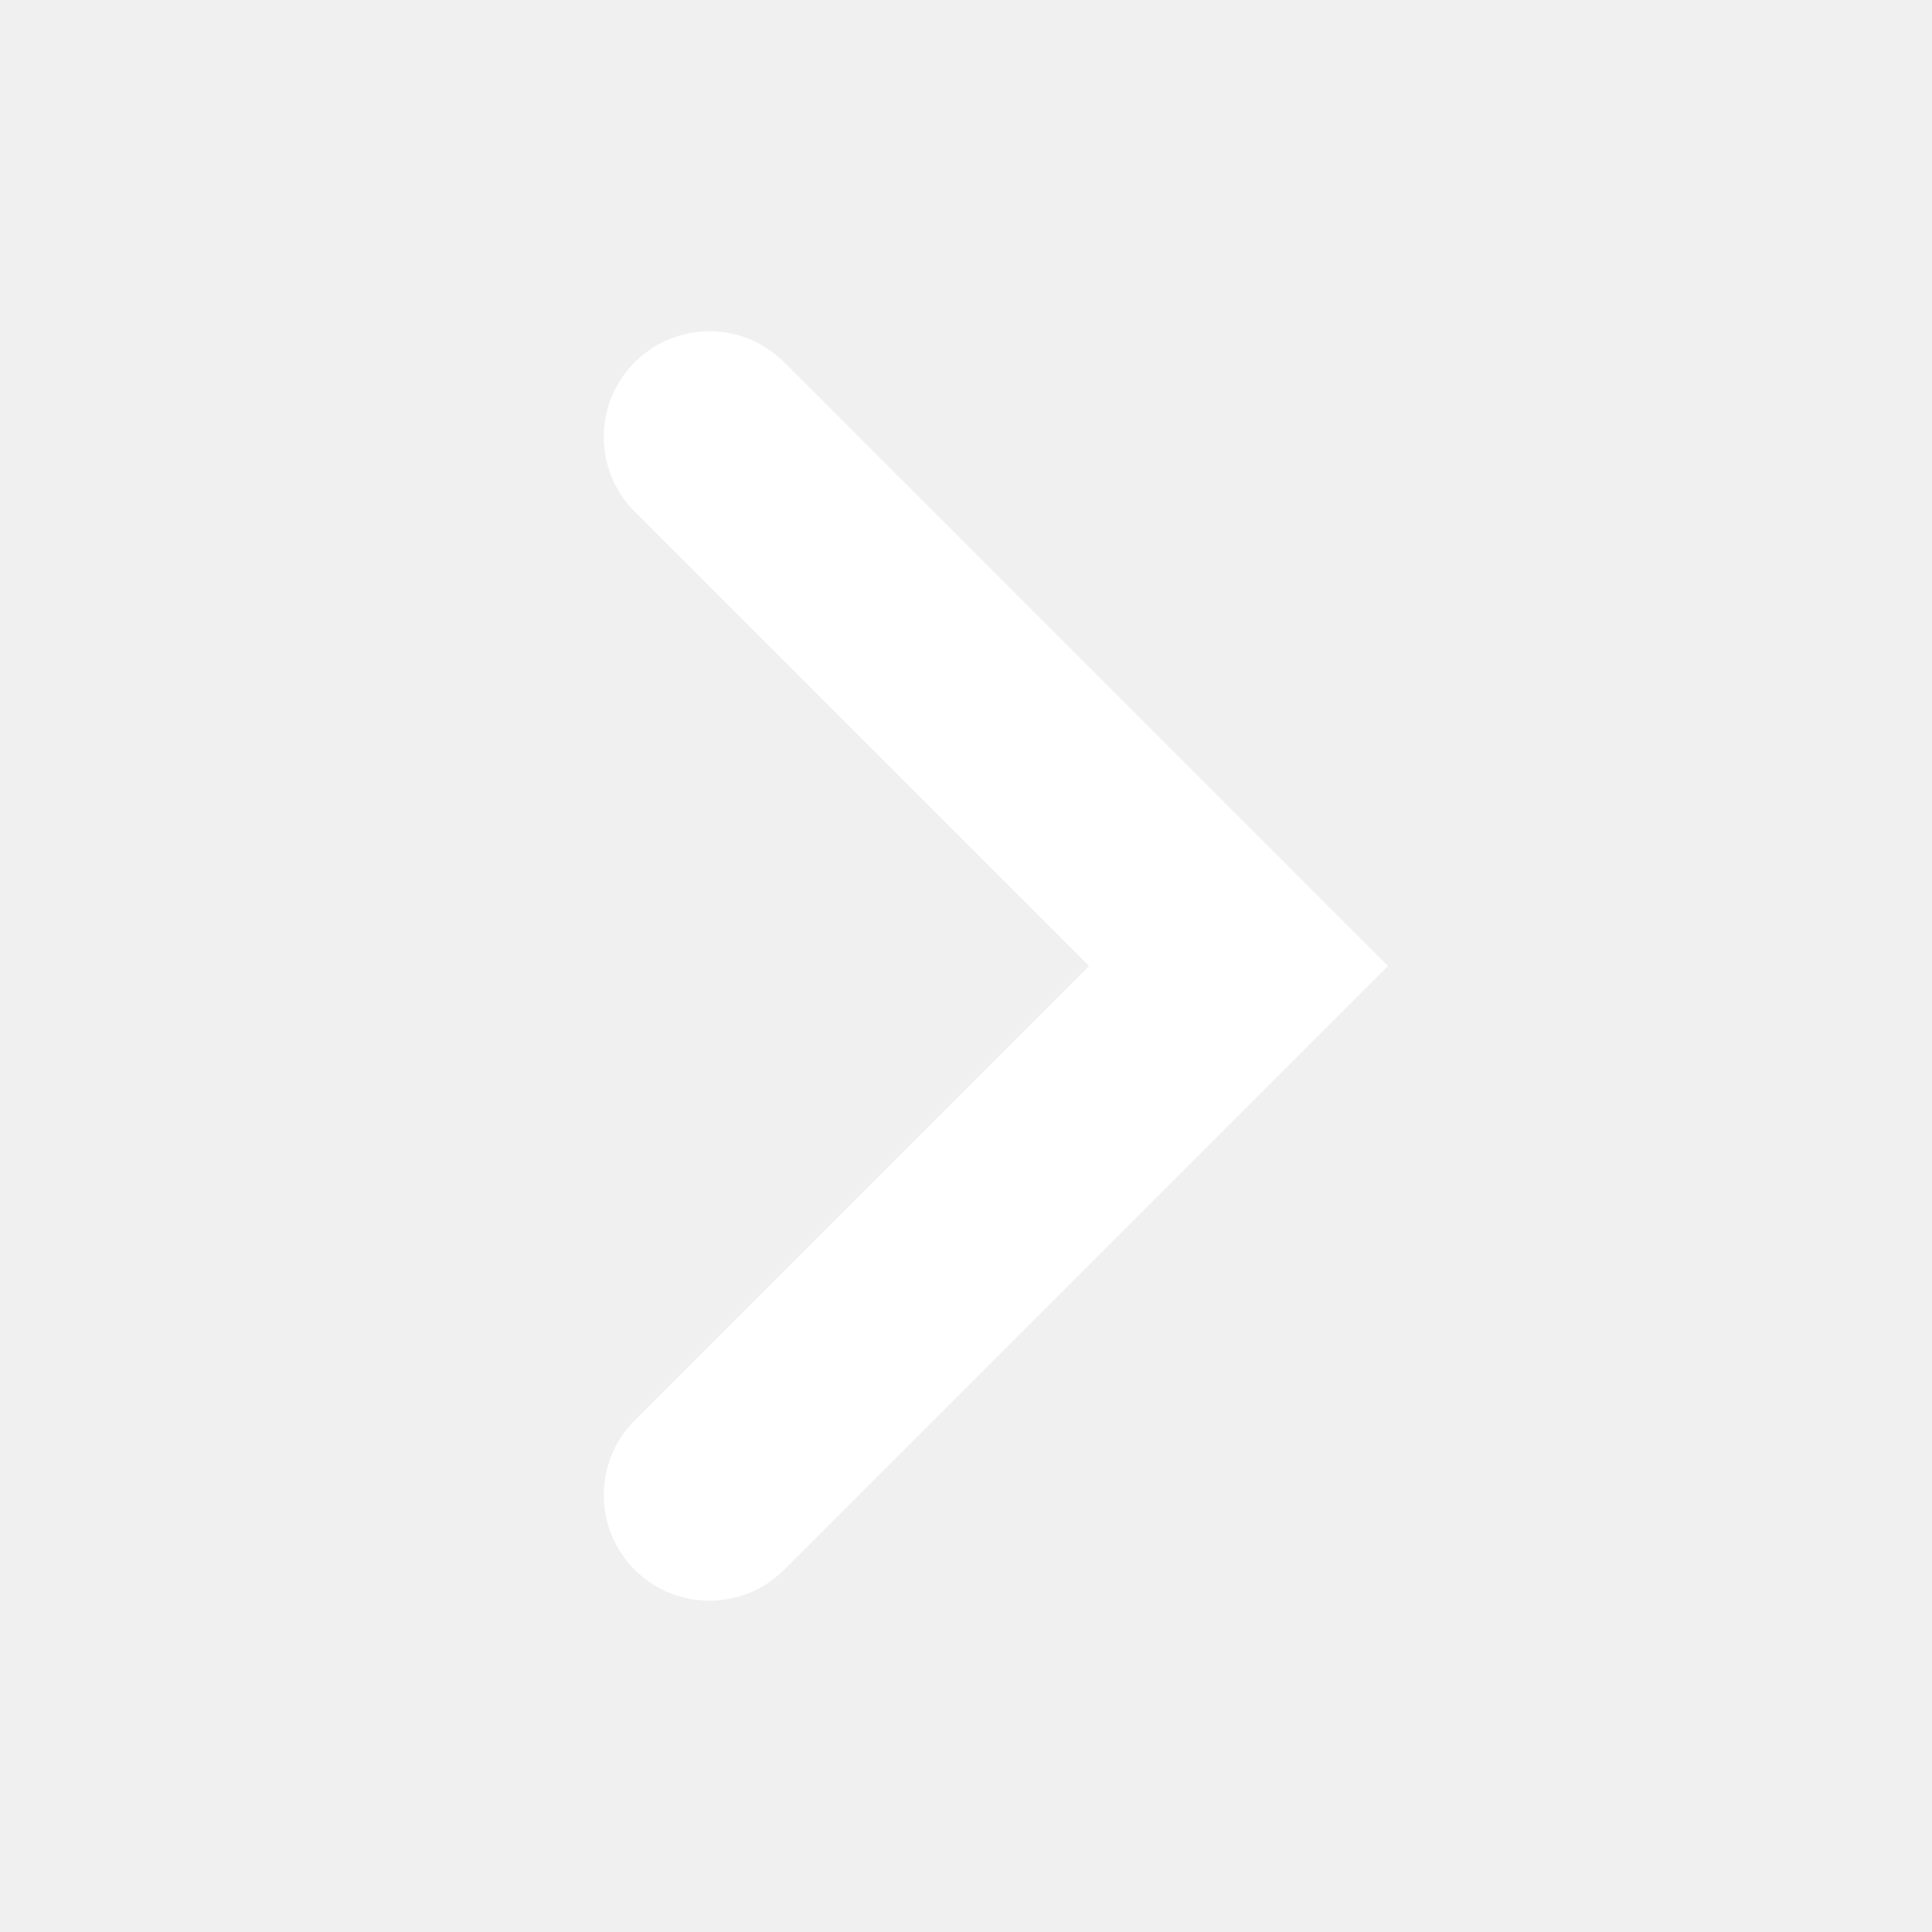
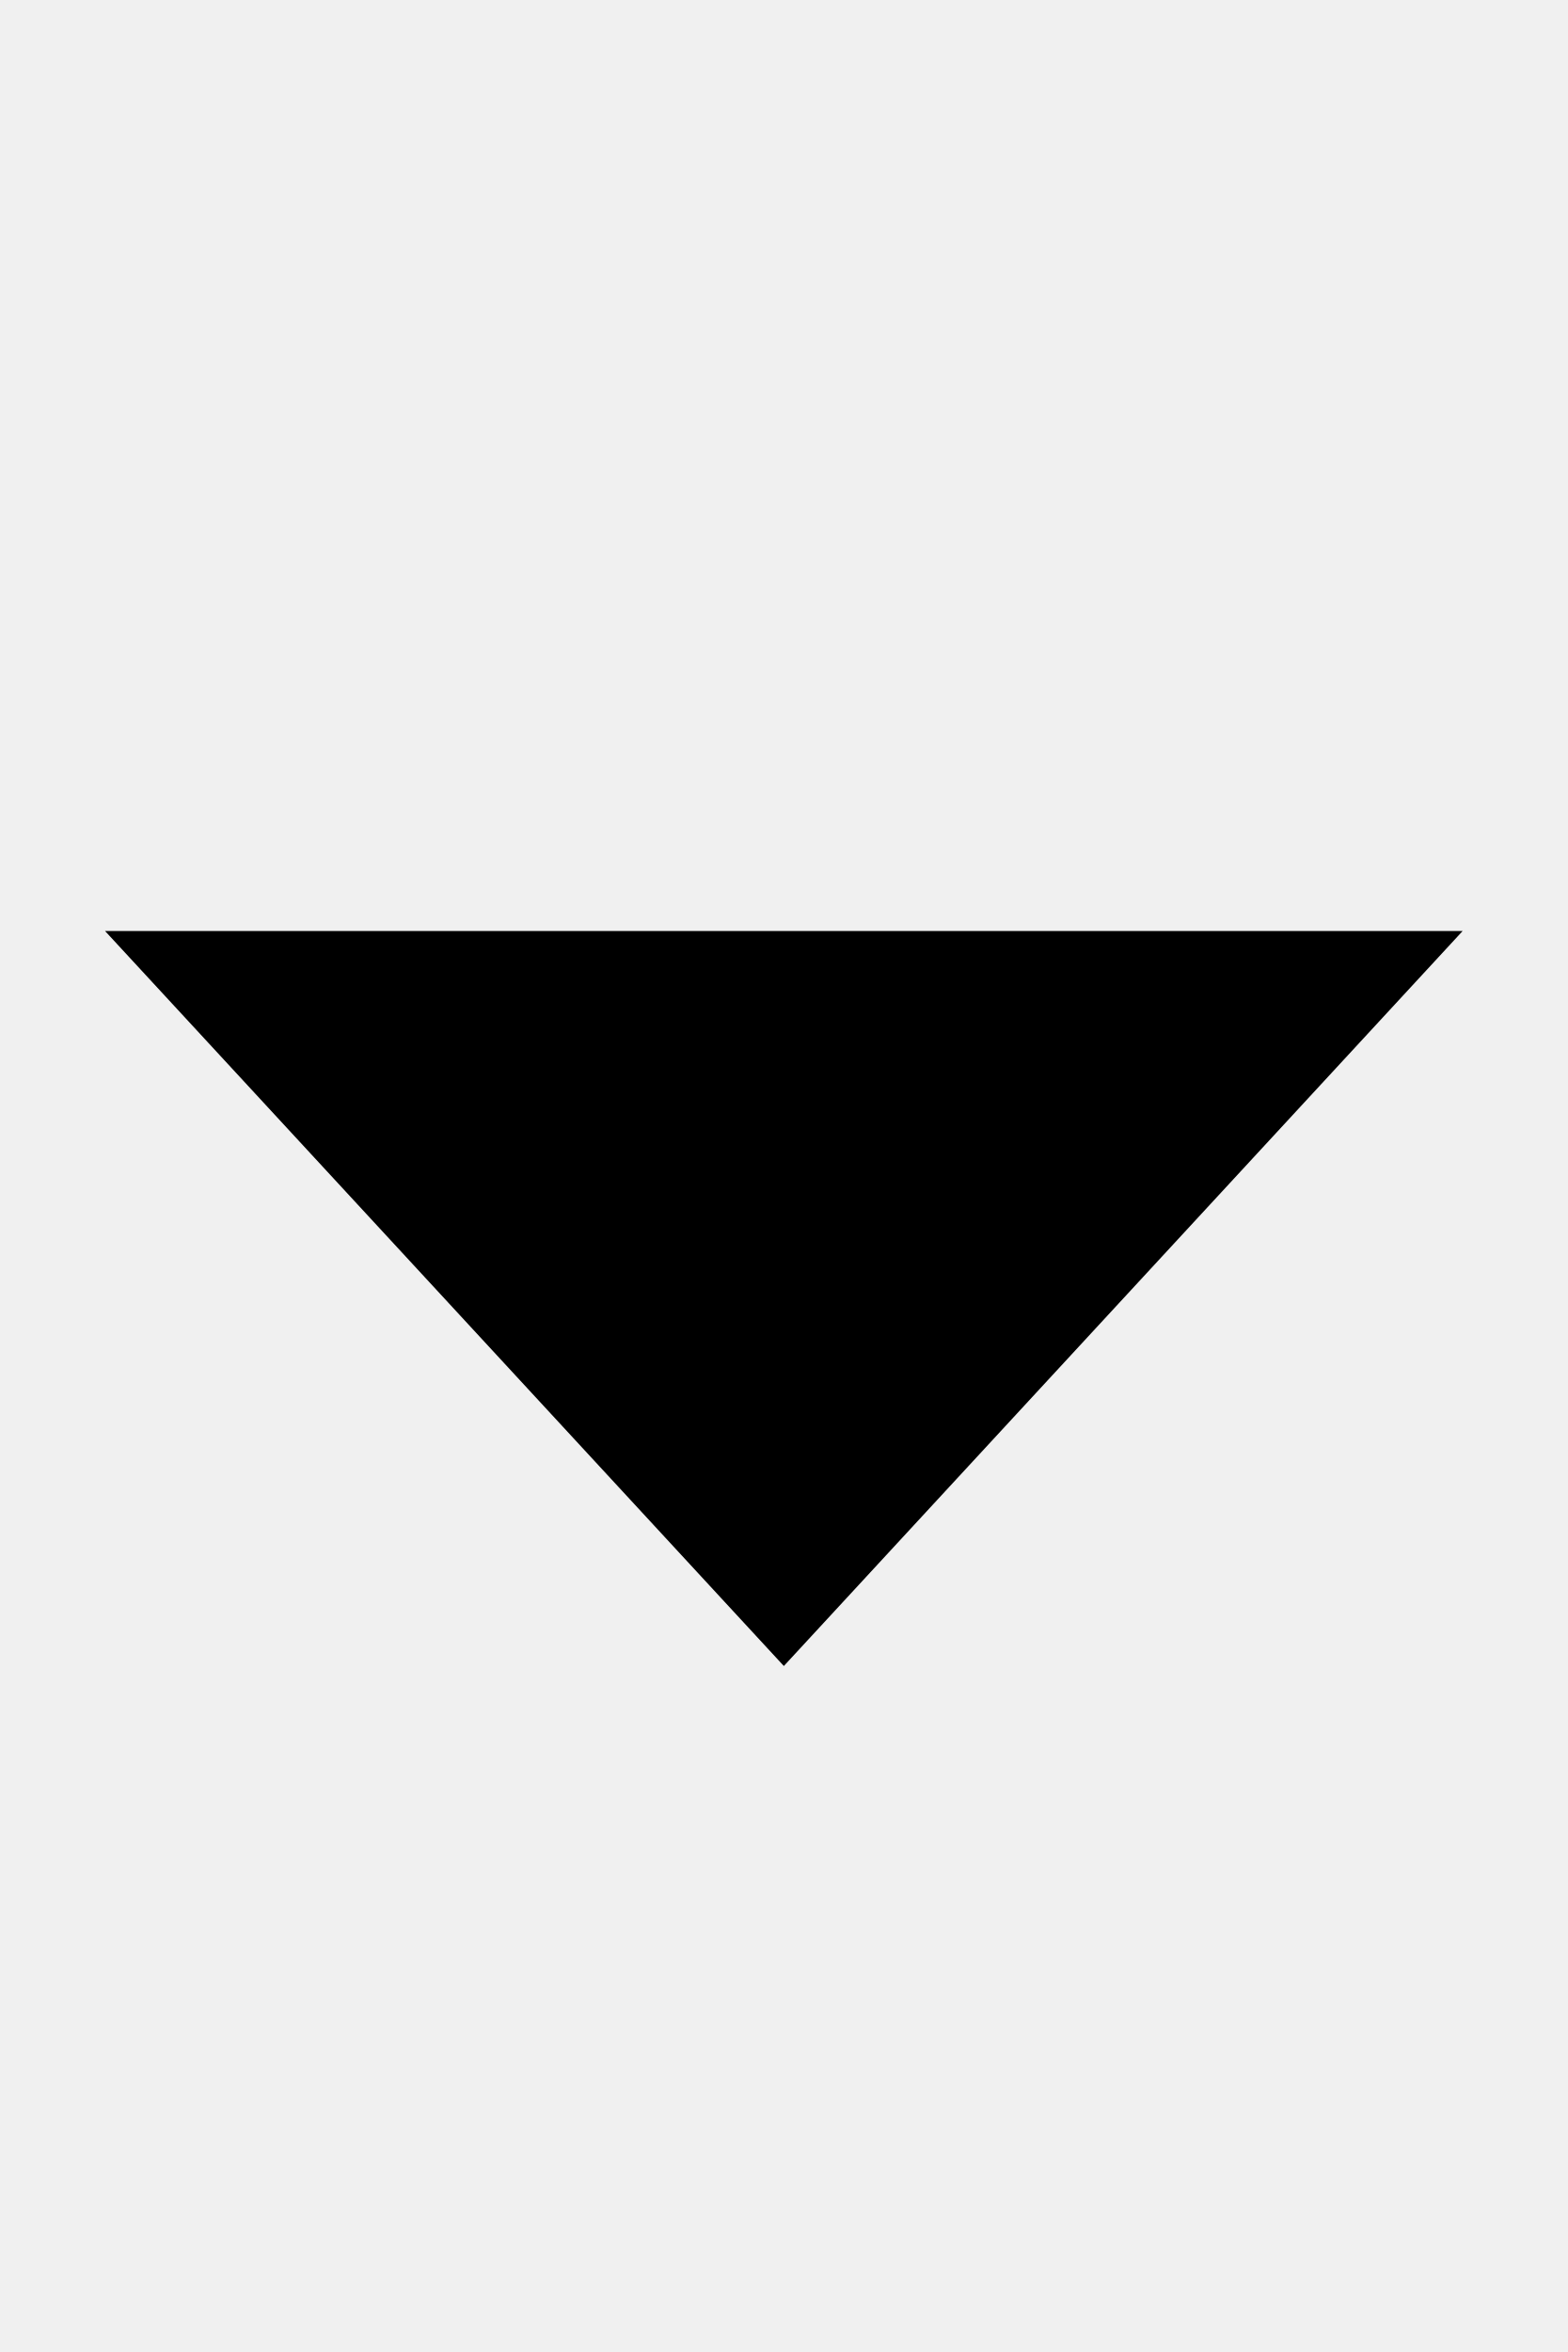
- <svg xmlns="http://www.w3.org/2000/svg" width="16" height="16" viewBox="0 0 16 16" fill="none">
-   <path d="M5.256 13C5.598 13.342 6.152 13.342 6.494 13L11.494 8L6.494 3C6.152 2.658 5.598 2.658 5.256 3C4.915 3.342 4.915 3.896 5.256 4.237L9.019 8L5.256 11.763C4.915 12.104 4.915 12.658 5.256 13Z" fill="#fff" />
+ <svg xmlns="http://www.w3.org/2000/svg" width="16" height="24" viewBox="0 0 16 24" fill="none">
+   <path d="M8 17L1.072 9.5L14.928 9.5L8 17Z" fill="black" />
</svg>
